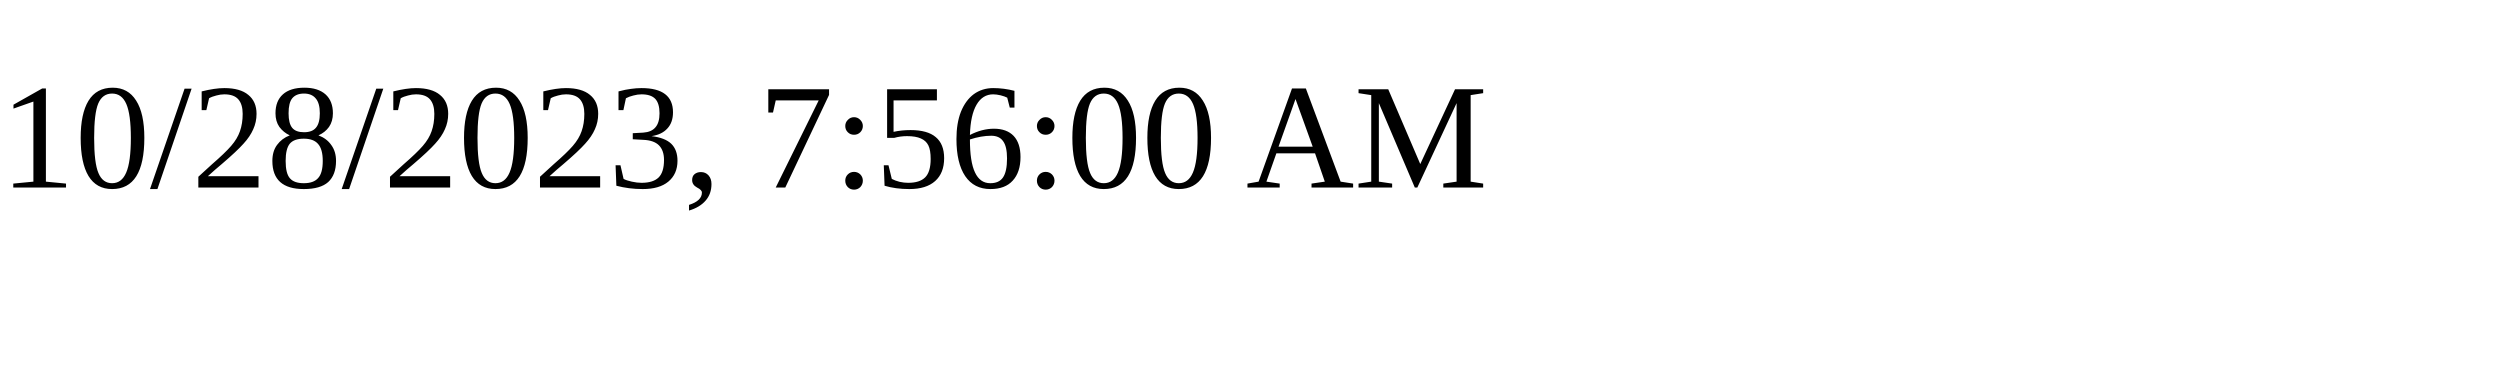
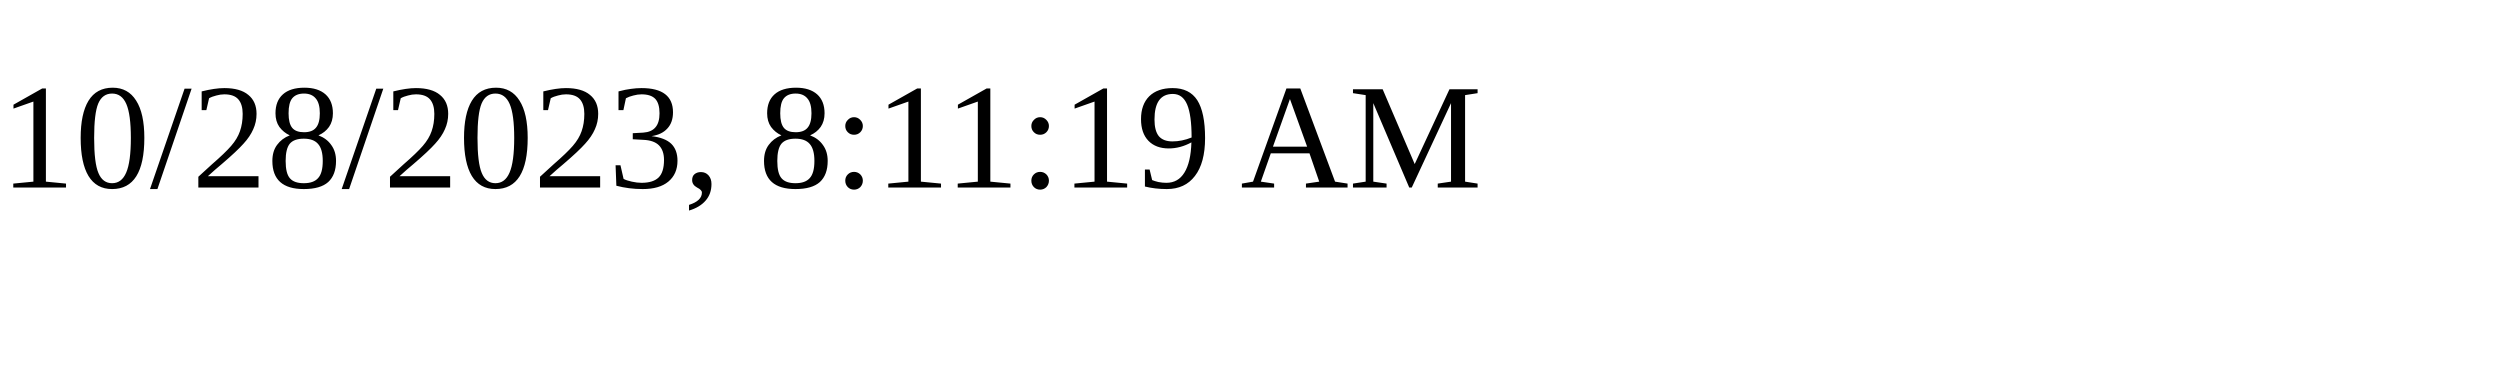
<svg xmlns="http://www.w3.org/2000/svg" height="30" width="200">
-   <text x="0" y="15">10/28/2023, 7:56:00 AM</text>
+   <text x="0" y="15">10/28/2023, 8:11:19 AM</text>
</svg>
